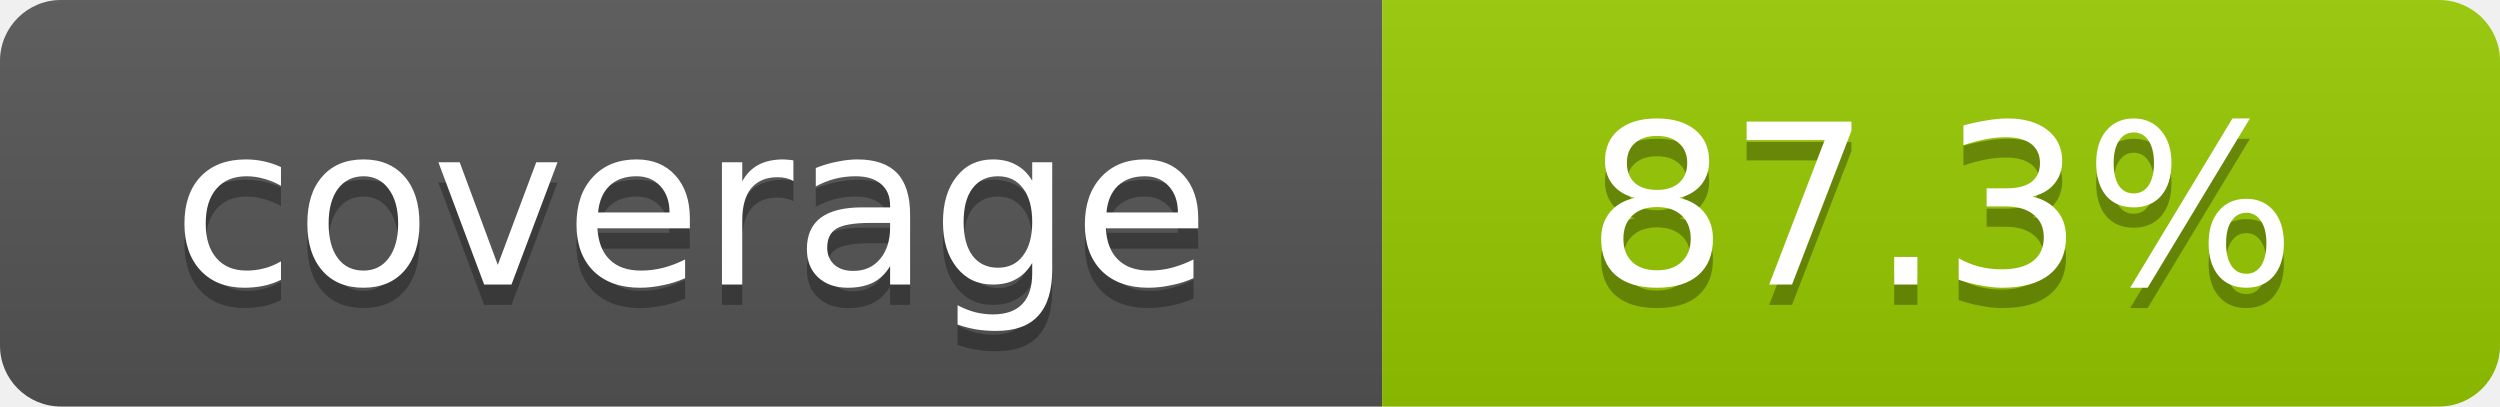
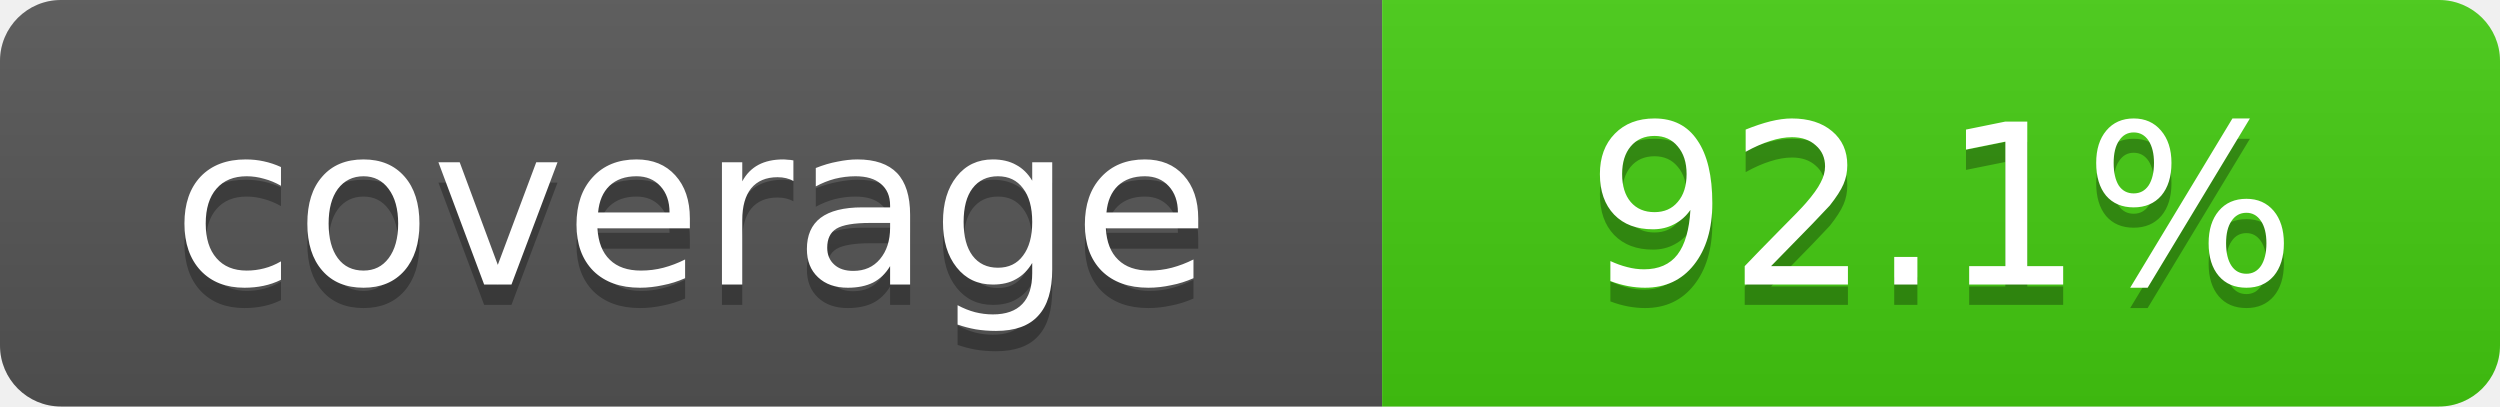
- <svg xmlns="http://www.w3.org/2000/svg" width="123" height="20" role="img" aria-label="coverage: 87.3%">
+ <svg xmlns="http://www.w3.org/2000/svg" width="123" height="20" role="img" aria-label="coverage: 92.1%">
  <linearGradient id="s" x2="0" y2="100%">
    <stop offset="0" stop-color="#bbb" stop-opacity=".1" />
    <stop offset="1" stop-opacity=".1" />
  </linearGradient>
  <clipPath id="r">
    <rect width="123" height="20" rx="3" fill="#fff" />
  </clipPath>
  <g clip-path="url(#r)">
    <rect width="68" height="20" fill="#555" />
-     <rect x="68" width="55" height="20" fill="#97ca00" />
+     <rect x="68" width="55" height="20" fill="#4c1" />
    <rect width="123" height="20" fill="url(#s)" />
  </g>
  <g fill="#fff" text-anchor="middle" font-family="Verdana,Geneva,DejaVu Sans,sans-serif" font-size="11">
    <text x="34" y="15" fill="#010101" fill-opacity=".3">coverage</text>
    <text x="34" y="14">coverage</text>
-     <text x="95.5" y="15" fill="#010101" fill-opacity=".3">87.3%</text>
-     <text x="95.5" y="14">87.3%</text>
+     <text x="95.5" y="15" fill="#010101" fill-opacity=".3">92.1%</text>
+     <text x="95.5" y="14">92.1%</text>
  </g>
</svg>
